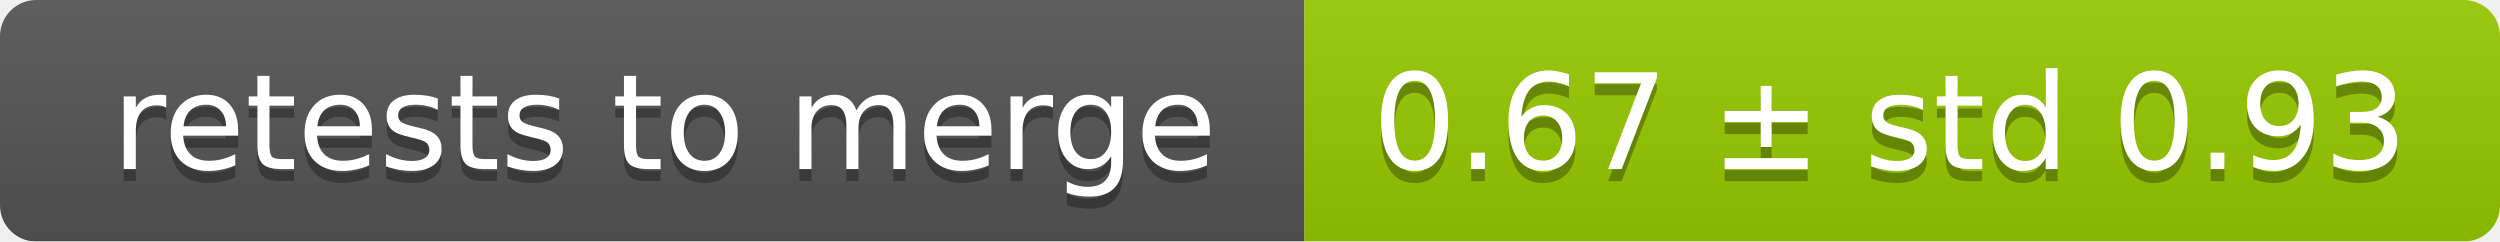
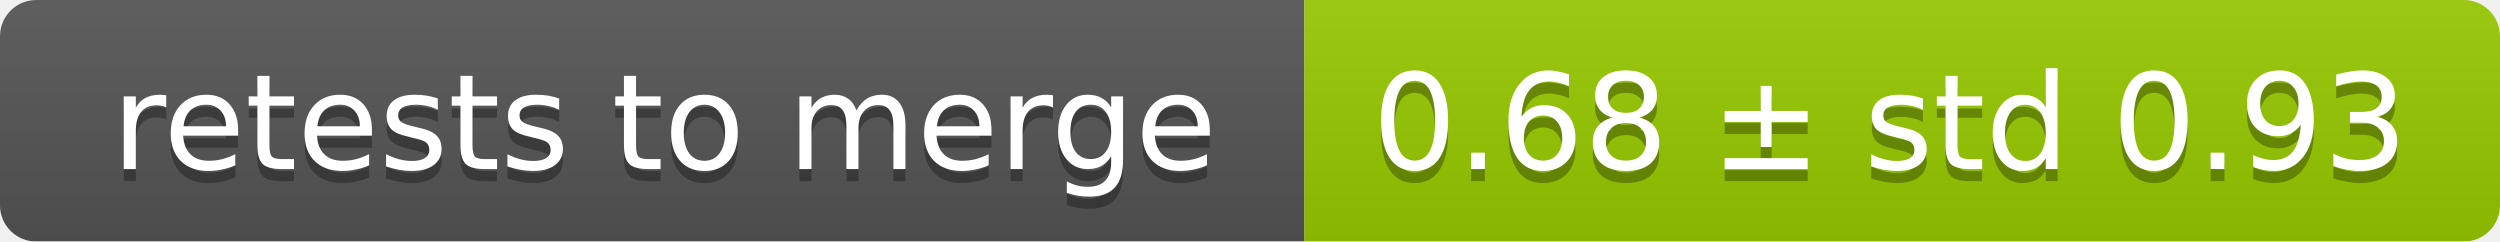
<svg xmlns="http://www.w3.org/2000/svg" width="207" height="20">
  <linearGradient id="smooth" x2="0" y2="100%">
    <stop offset="0" stop-color="#bbb" stop-opacity=".1" />
    <stop offset="1" stop-opacity=".1" />
  </linearGradient>
  <mask id="round">
    <rect width="207" height="20" rx="3" fill="#fff" />
  </mask>
  <g mask="url(#round)">
    <rect width="108" height="20" fill="#555" />
    <rect x="108" width="99" height="20" fill="#97ca00" />
    <rect width="207" height="20" fill="url(#smooth)" />
  </g>
  <g fill="#fff" text-anchor="middle" font-family="DejaVu Sans,Verdana,Geneva,sans-serif" font-size="11">
    <text x="55" y="15" fill="#010101" fill-opacity=".3">retests to merge</text>
    <text x="55" y="14">retests to merge</text>
-     <text x="156.5" y="15" fill="#010101" fill-opacity=".3">0.67 ± std 0.93</text>
-     <text x="156.5" y="14">0.67 ± std 0.93</text>
+     <text x="156.5" y="15" fill="#010101" fill-opacity=".3">0.68 ± std 0.93</text>
+     <text x="156.5" y="14">0.68 ± std 0.93</text>
  </g>
</svg>
